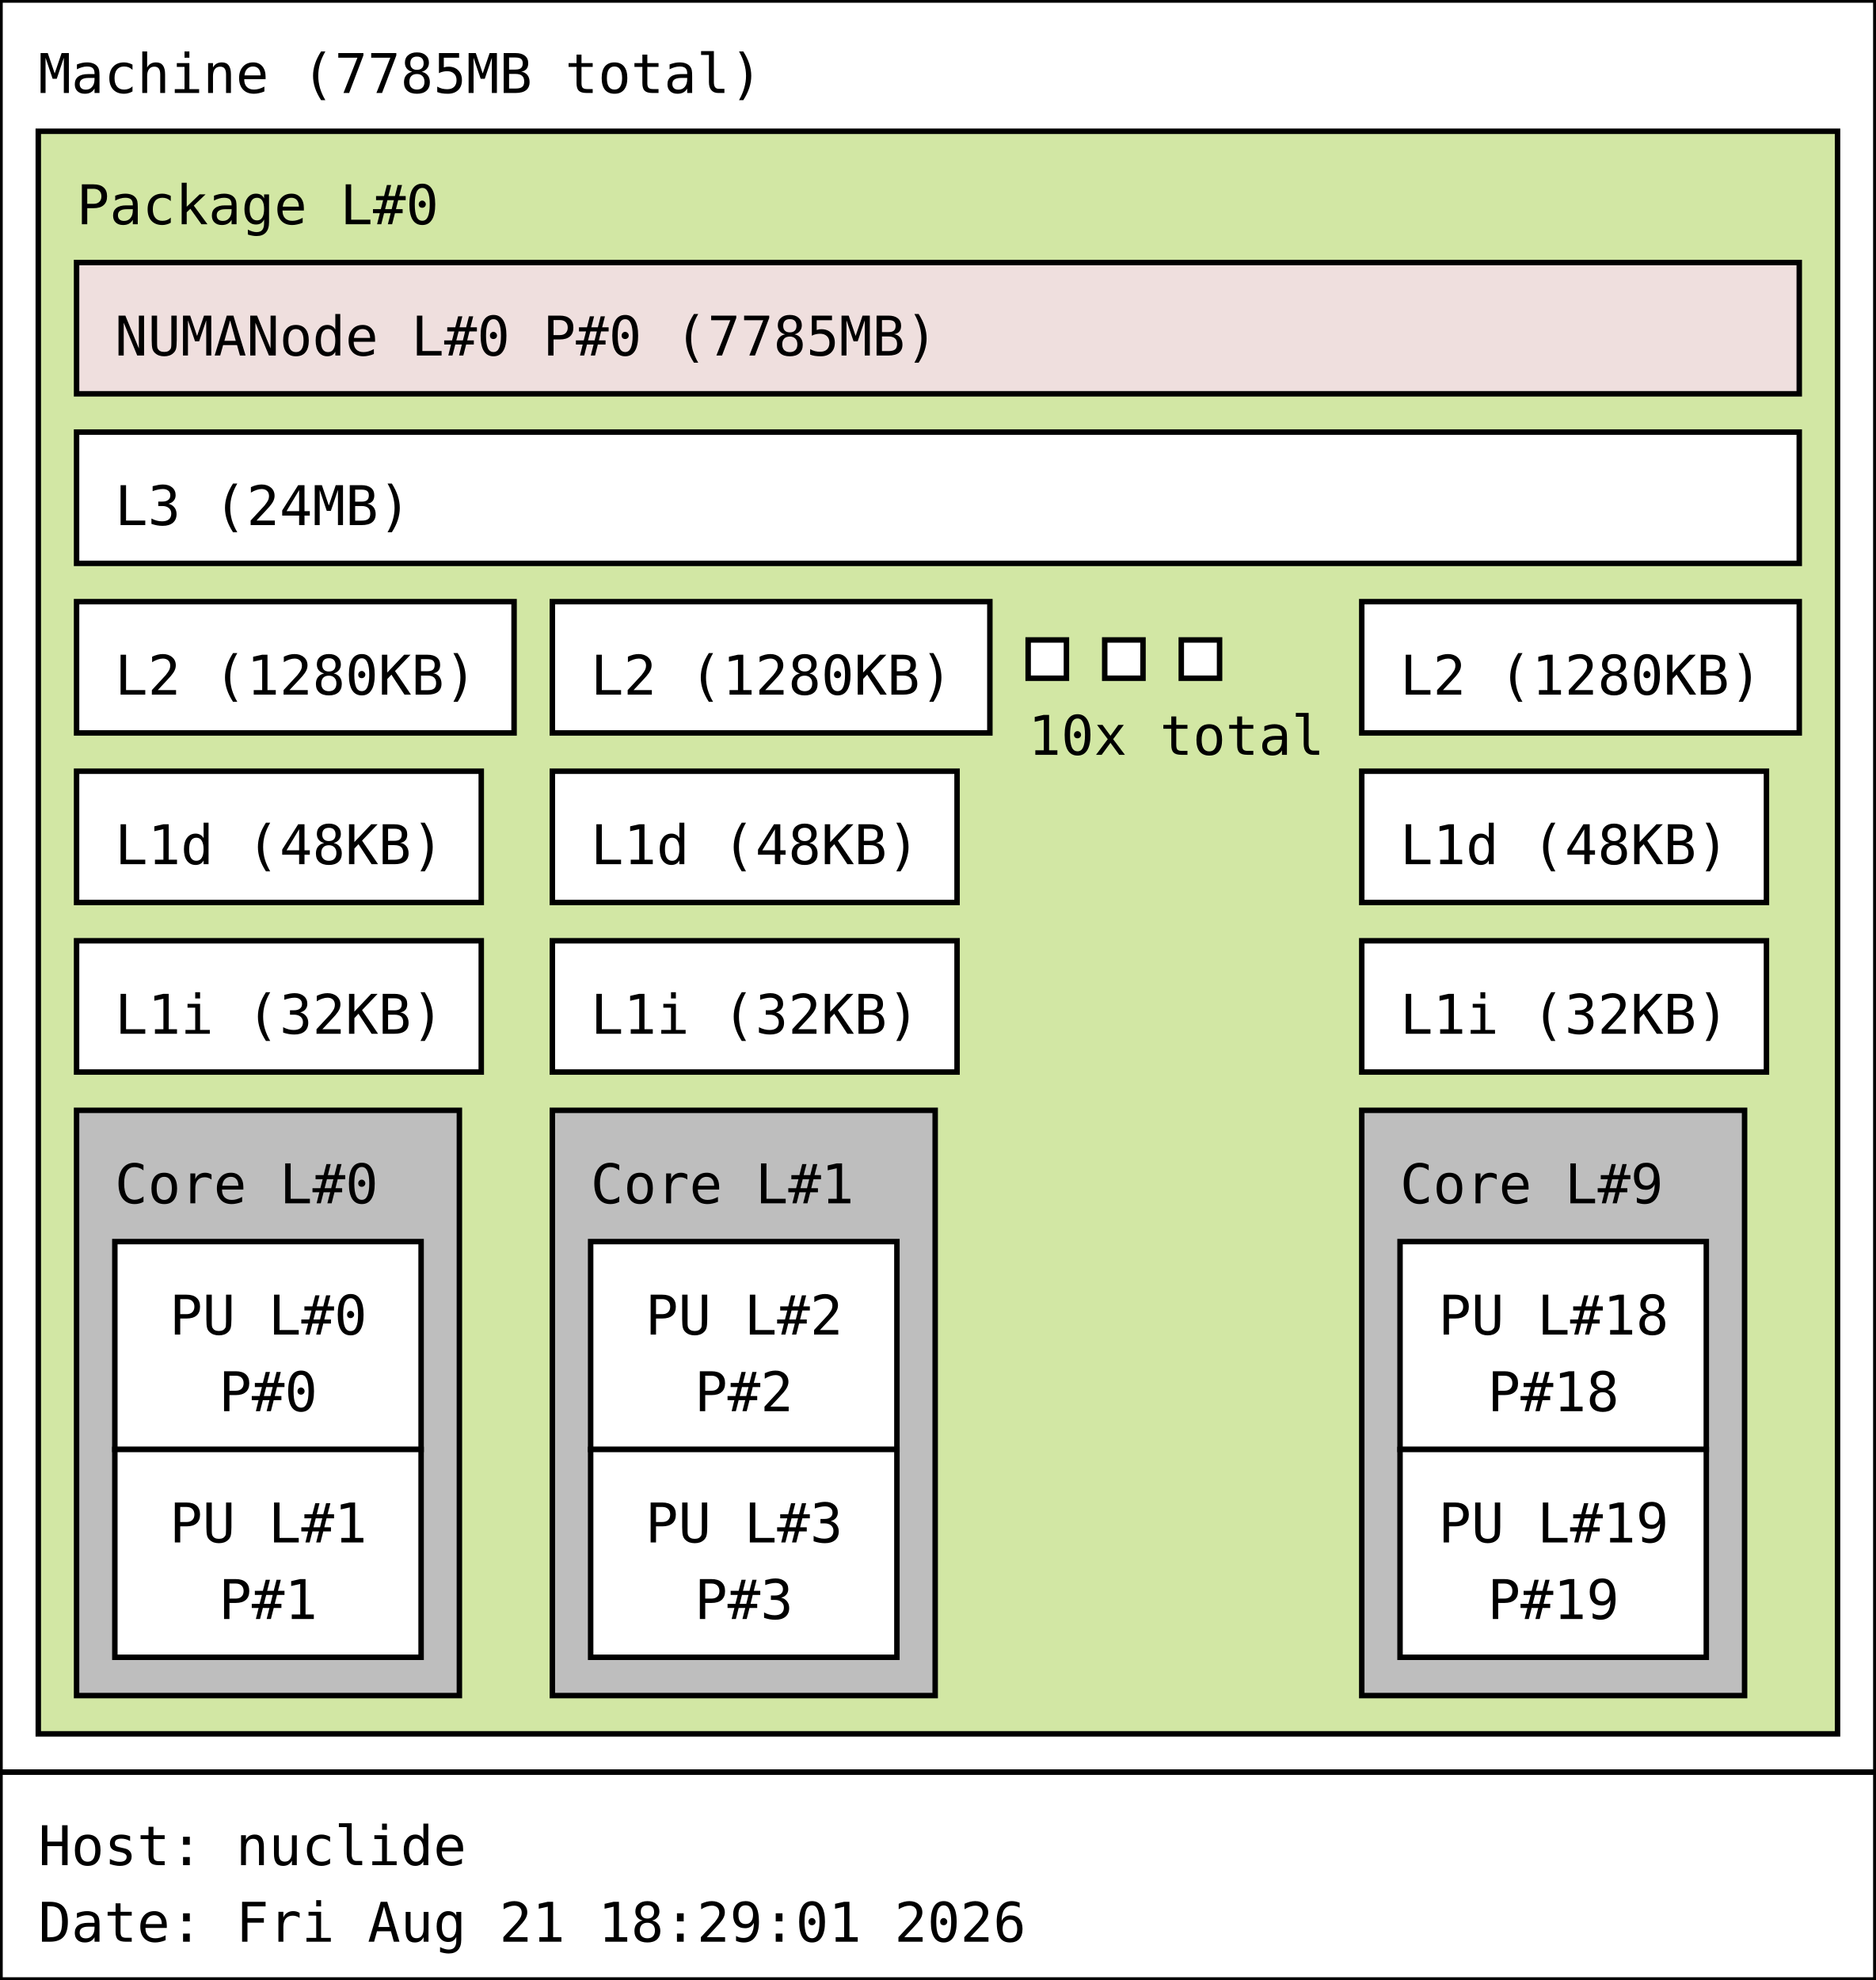
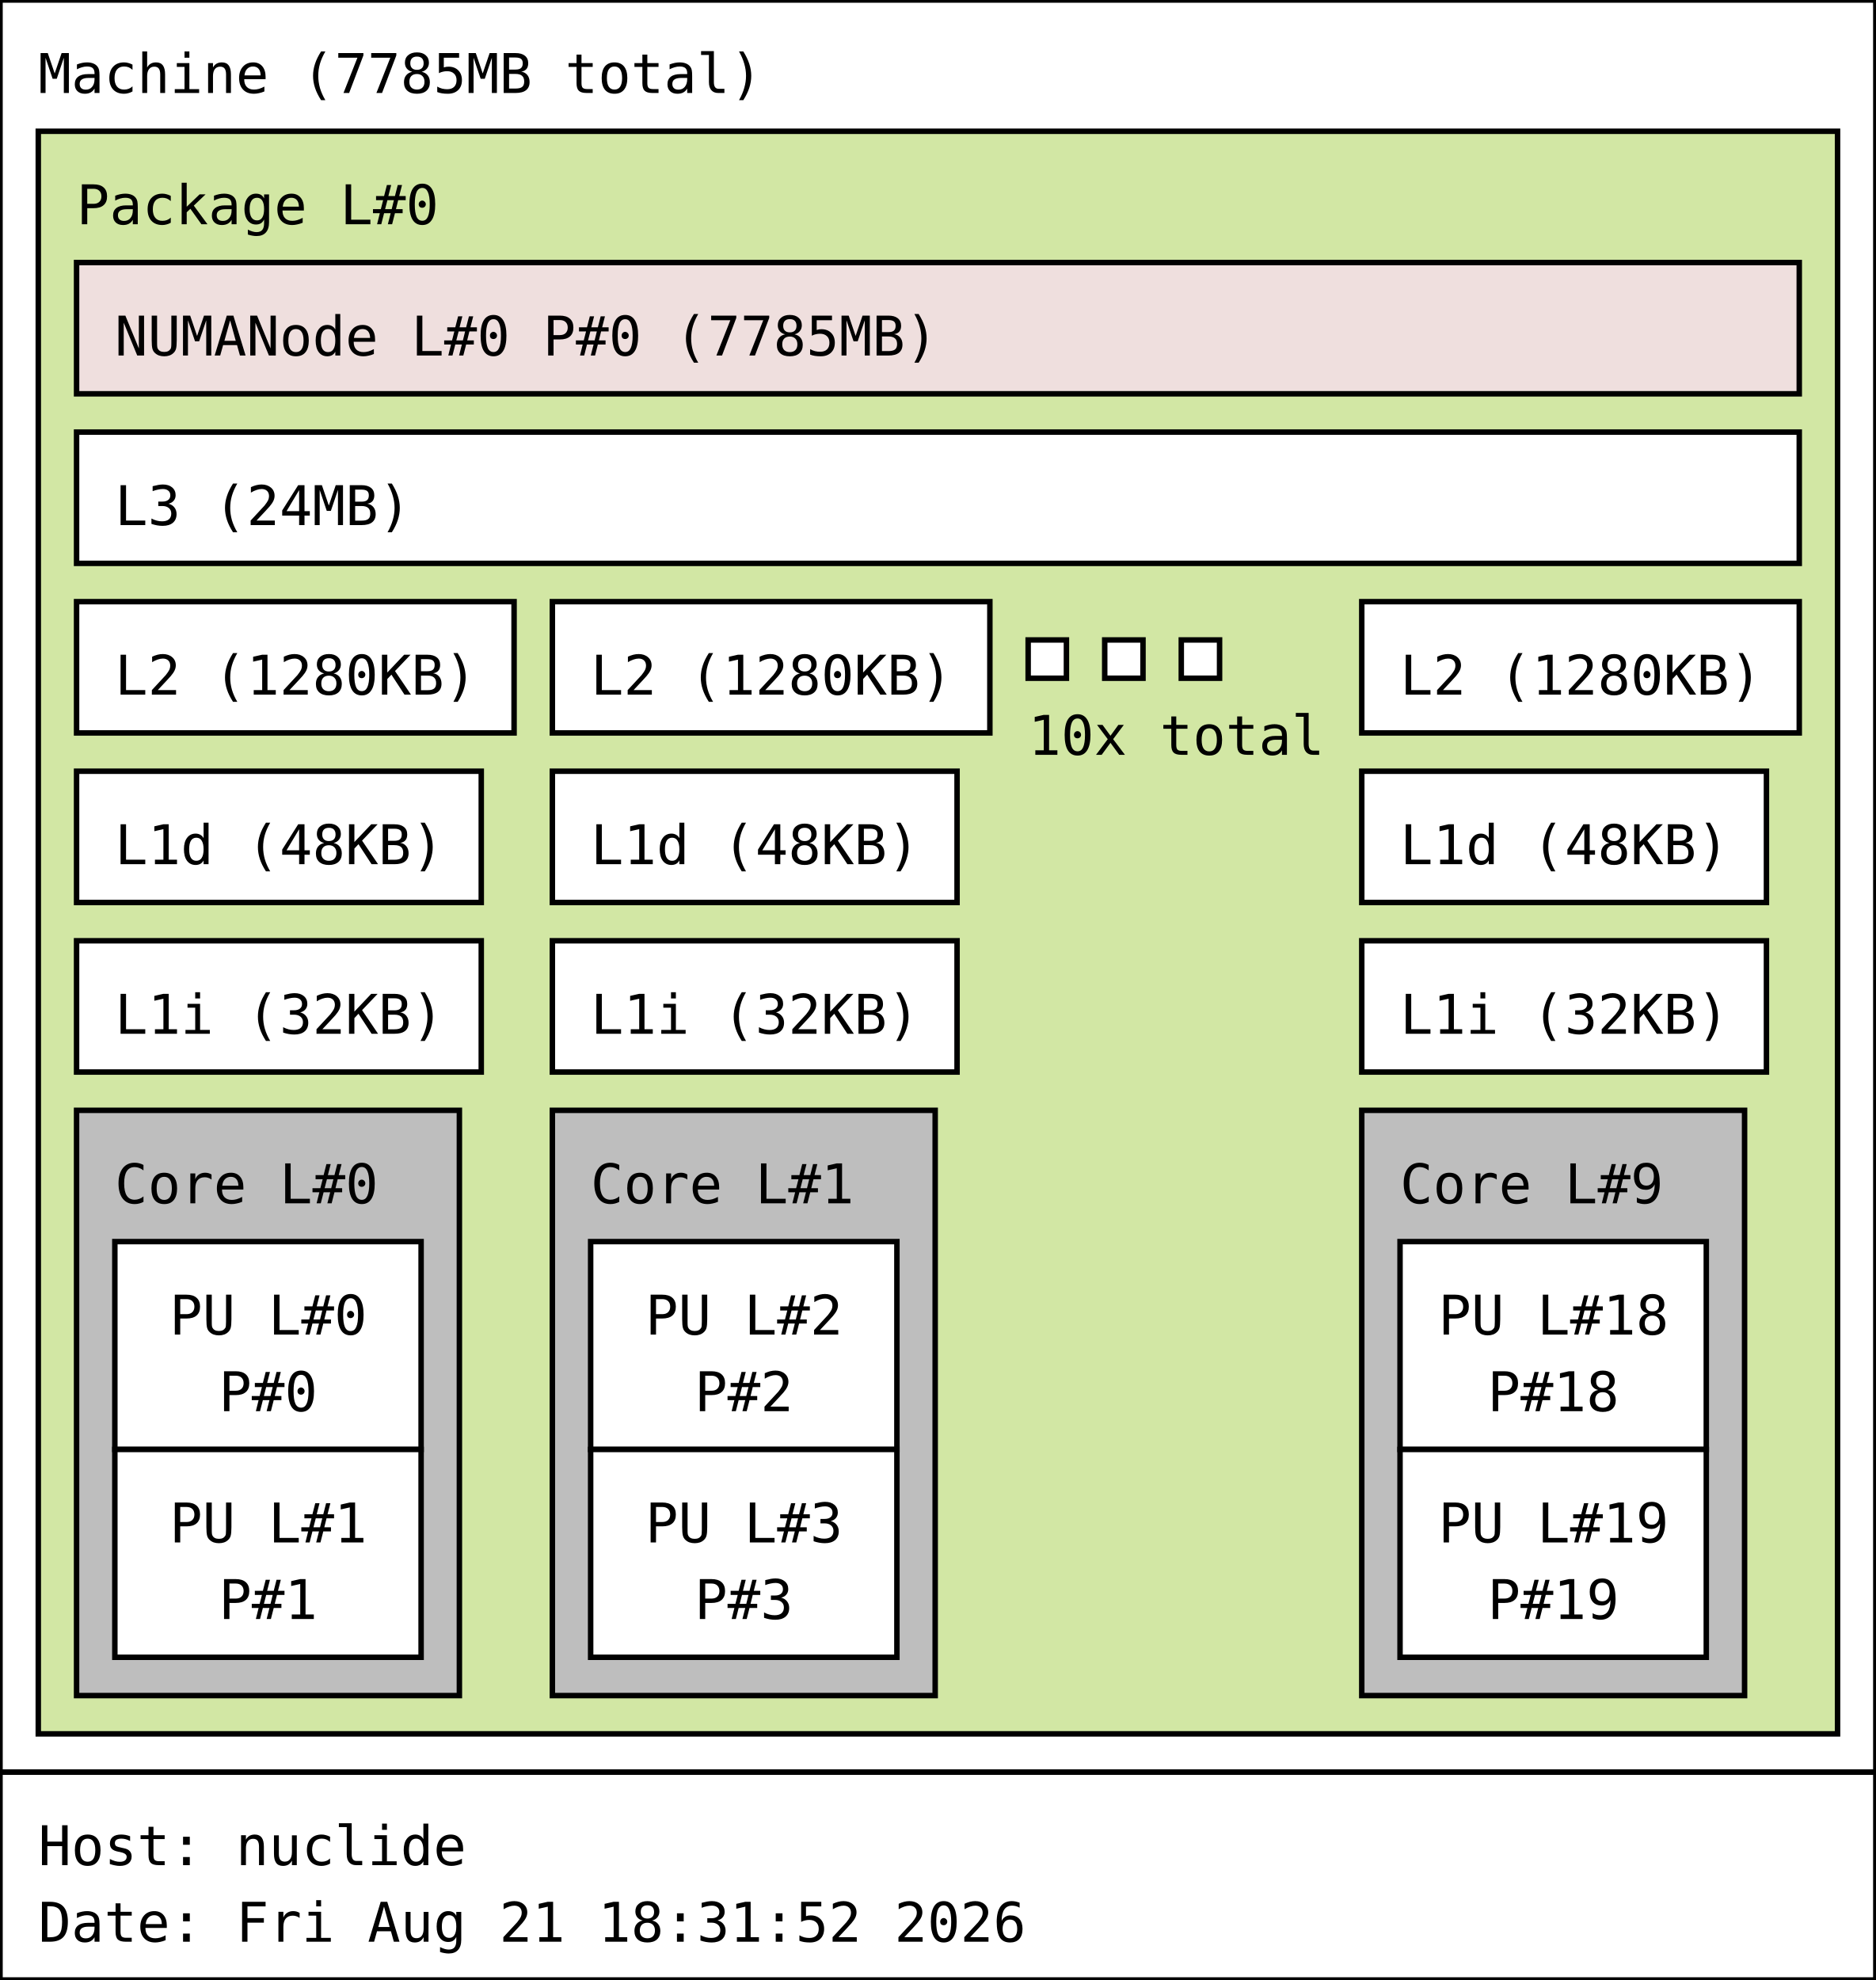
<svg xmlns="http://www.w3.org/2000/svg" width="343px" height="362px" viewBox="0 0 343px 362px" version="1.1">
  <rect id="Machine_0_rect" class="Machine" x="0" y="0" width="343" height="324" fill="rgb(255,255,255)" stroke="rgb(0,0,0)" stroke-width="1" />
  <text id="Machine_0_text" class="Machine" font-family="Monospace" x="7" y="17" fill="rgb(0,0,0)" font-size="10px">Machine (7785MB total)</text>
  <rect id="Package_0_rect" class="Package" x="7" y="24" width="329" height="293" fill="rgb(210,231,164)" stroke="rgb(0,0,0)" stroke-width="1" />
  <text id="Package_0_text" class="Package" font-family="Monospace" x="14" y="41" fill="rgb(0,0,0)" font-size="10px">Package L#0</text>
  <rect id="L3_0_rect" class="L3" x="14" y="79" width="315" height="24" fill="rgb(255,255,255)" stroke="rgb(0,0,0)" stroke-width="1" />
  <text id="L3_0_text" class="L3" font-family="Monospace" x="21" y="96" fill="rgb(0,0,0)" font-size="10px">L3 (24MB)</text>
  <rect id="L2_0_rect" class="L2" x="14" y="110" width="80" height="24" fill="rgb(255,255,255)" stroke="rgb(0,0,0)" stroke-width="1" />
  <text id="L2_0_text" class="L2" font-family="Monospace" x="21" y="127" fill="rgb(0,0,0)" font-size="10px">L2 (1280KB)</text>
  <rect id="L1d_0_rect" class="L1d" x="14" y="141" width="74" height="24" fill="rgb(255,255,255)" stroke="rgb(0,0,0)" stroke-width="1" />
  <text id="L1d_0_text" class="L1d" font-family="Monospace" x="21" y="158" fill="rgb(0,0,0)" font-size="10px">L1d (48KB)</text>
  <rect id="L1i_0_rect" class="L1i" x="14" y="172" width="74" height="24" fill="rgb(255,255,255)" stroke="rgb(0,0,0)" stroke-width="1" />
  <text id="L1i_0_text" class="L1i" font-family="Monospace" x="21" y="189" fill="rgb(0,0,0)" font-size="10px">L1i (32KB)</text>
  <rect id="Core_0_rect" class="Core" x="14" y="203" width="70" height="107" fill="rgb(190,190,190)" stroke="rgb(0,0,0)" stroke-width="1" />
  <text id="Core_0_text" class="Core" font-family="Monospace" x="21" y="220" fill="rgb(0,0,0)" font-size="10px">Core L#0</text>
  <rect id="PU_0_rect" class="PU" x="21" y="227" width="56" height="38" fill="rgb(255,255,255)" stroke="rgb(0,0,0)" stroke-width="1" />
  <text id="PU_0_text" class="PU" font-family="Monospace" x="31" y="244" fill="rgb(0,0,0)" font-size="10px">PU L#0</text>
  <text id="PU_0_text_1" class="PU" font-family="Monospace" x="40" y="258" fill="rgb(0,0,0)" font-size="10px">P#0</text>
  <rect id="PU_1_rect" class="PU" x="21" y="265" width="56" height="38" fill="rgb(255,255,255)" stroke="rgb(0,0,0)" stroke-width="1" />
  <text id="PU_1_text" class="PU" font-family="Monospace" x="31" y="282" fill="rgb(0,0,0)" font-size="10px">PU L#1</text>
  <text id="PU_1_text_1" class="PU" font-family="Monospace" x="40" y="296" fill="rgb(0,0,0)" font-size="10px">P#1</text>
  <rect id="L2_1_rect" class="L2" x="101" y="110" width="80" height="24" fill="rgb(255,255,255)" stroke="rgb(0,0,0)" stroke-width="1" />
  <text id="L2_1_text" class="L2" font-family="Monospace" x="108" y="127" fill="rgb(0,0,0)" font-size="10px">L2 (1280KB)</text>
  <rect id="L1d_1_rect" class="L1d" x="101" y="141" width="74" height="24" fill="rgb(255,255,255)" stroke="rgb(0,0,0)" stroke-width="1" />
  <text id="L1d_1_text" class="L1d" font-family="Monospace" x="108" y="158" fill="rgb(0,0,0)" font-size="10px">L1d (48KB)</text>
  <rect id="L1i_1_rect" class="L1i" x="101" y="172" width="74" height="24" fill="rgb(255,255,255)" stroke="rgb(0,0,0)" stroke-width="1" />
  <text id="L1i_1_text" class="L1i" font-family="Monospace" x="108" y="189" fill="rgb(0,0,0)" font-size="10px">L1i (32KB)</text>
  <rect id="Core_1_rect" class="Core" x="101" y="203" width="70" height="107" fill="rgb(190,190,190)" stroke="rgb(0,0,0)" stroke-width="1" />
  <text id="Core_1_text" class="Core" font-family="Monospace" x="108" y="220" fill="rgb(0,0,0)" font-size="10px">Core L#1</text>
  <rect id="PU_2_rect" class="PU" x="108" y="227" width="56" height="38" fill="rgb(255,255,255)" stroke="rgb(0,0,0)" stroke-width="1" />
  <text id="PU_2_text" class="PU" font-family="Monospace" x="118" y="244" fill="rgb(0,0,0)" font-size="10px">PU L#2</text>
  <text id="PU_2_text_1" class="PU" font-family="Monospace" x="127" y="258" fill="rgb(0,0,0)" font-size="10px">P#2</text>
  <rect id="PU_3_rect" class="PU" x="108" y="265" width="56" height="38" fill="rgb(255,255,255)" stroke="rgb(0,0,0)" stroke-width="1" />
  <text id="PU_3_text" class="PU" font-family="Monospace" x="118" y="282" fill="rgb(0,0,0)" font-size="10px">PU L#3</text>
  <text id="PU_3_text_1" class="PU" font-family="Monospace" x="127" y="296" fill="rgb(0,0,0)" font-size="10px">P#3</text>
  <rect id="L2_2_rect" class="L2" x="188" y="117" width="7" height="7" fill="rgb(255,255,255)" stroke="rgb(0,0,0)" stroke-width="1" />
  <rect id="L2_2_rect" class="L2" x="202" y="117" width="7" height="7" fill="rgb(255,255,255)" stroke="rgb(0,0,0)" stroke-width="1" />
  <rect id="L2_2_rect" class="L2" x="216" y="117" width="7" height="7" fill="rgb(255,255,255)" stroke="rgb(0,0,0)" stroke-width="1" />
  <text id="L2_2_text" class="L2" font-family="Monospace" x="188" y="138" fill="rgb(0,0,0)" font-size="10px">10x total</text>
  <rect id="L2_9_rect" class="L2" x="249" y="110" width="80" height="24" fill="rgb(255,255,255)" stroke="rgb(0,0,0)" stroke-width="1" />
  <text id="L2_9_text" class="L2" font-family="Monospace" x="256" y="127" fill="rgb(0,0,0)" font-size="10px">L2 (1280KB)</text>
  <rect id="L1d_9_rect" class="L1d" x="249" y="141" width="74" height="24" fill="rgb(255,255,255)" stroke="rgb(0,0,0)" stroke-width="1" />
  <text id="L1d_9_text" class="L1d" font-family="Monospace" x="256" y="158" fill="rgb(0,0,0)" font-size="10px">L1d (48KB)</text>
  <rect id="L1i_9_rect" class="L1i" x="249" y="172" width="74" height="24" fill="rgb(255,255,255)" stroke="rgb(0,0,0)" stroke-width="1" />
  <text id="L1i_9_text" class="L1i" font-family="Monospace" x="256" y="189" fill="rgb(0,0,0)" font-size="10px">L1i (32KB)</text>
  <rect id="Core_9_rect" class="Core" x="249" y="203" width="70" height="107" fill="rgb(190,190,190)" stroke="rgb(0,0,0)" stroke-width="1" />
  <text id="Core_9_text" class="Core" font-family="Monospace" x="256" y="220" fill="rgb(0,0,0)" font-size="10px">Core L#9</text>
  <rect id="PU_18_rect" class="PU" x="256" y="227" width="56" height="38" fill="rgb(255,255,255)" stroke="rgb(0,0,0)" stroke-width="1" />
  <text id="PU_18_text" class="PU" font-family="Monospace" x="263" y="244" fill="rgb(0,0,0)" font-size="10px">PU L#18</text>
  <text id="PU_18_text_1" class="PU" font-family="Monospace" x="272" y="258" fill="rgb(0,0,0)" font-size="10px">P#18</text>
  <rect id="PU_19_rect" class="PU" x="256" y="265" width="56" height="38" fill="rgb(255,255,255)" stroke="rgb(0,0,0)" stroke-width="1" />
  <text id="PU_19_text" class="PU" font-family="Monospace" x="263" y="282" fill="rgb(0,0,0)" font-size="10px">PU L#19</text>
  <text id="PU_19_text_1" class="PU" font-family="Monospace" x="272" y="296" fill="rgb(0,0,0)" font-size="10px">P#19</text>
  <rect id="NUMANode_0_rect" class="NUMANode" x="14" y="48" width="315" height="24" fill="rgb(239,223,222)" stroke="rgb(0,0,0)" stroke-width="1" />
  <text id="NUMANode_0_text" class="NUMANode" font-family="Monospace" x="21" y="65" fill="rgb(0,0,0)" font-size="10px">NUMANode L#0 P#0 (7785MB)</text>
  <rect id="anon_rect" x="0" y="324" width="343" height="38" fill="rgb(255,255,255)" stroke="rgb(0,0,0)" stroke-width="1" />
  <text id="anon_text" font-family="Monospace" x="7" y="341" fill="rgb(0,0,0)" font-size="10px">Host: nuclide</text>
-   <text id="anon_text_1" font-family="Monospace" x="7" y="355" fill="rgb(0,0,0)" font-size="10px">Date: Fri Aug 21 18:29:01 2026</text>
+   <text id="anon_text_1" font-family="Monospace" x="7" y="355" fill="rgb(0,0,0)" font-size="10px">Date: Fri Aug 21 18:31:52 2026</text>
</svg>
